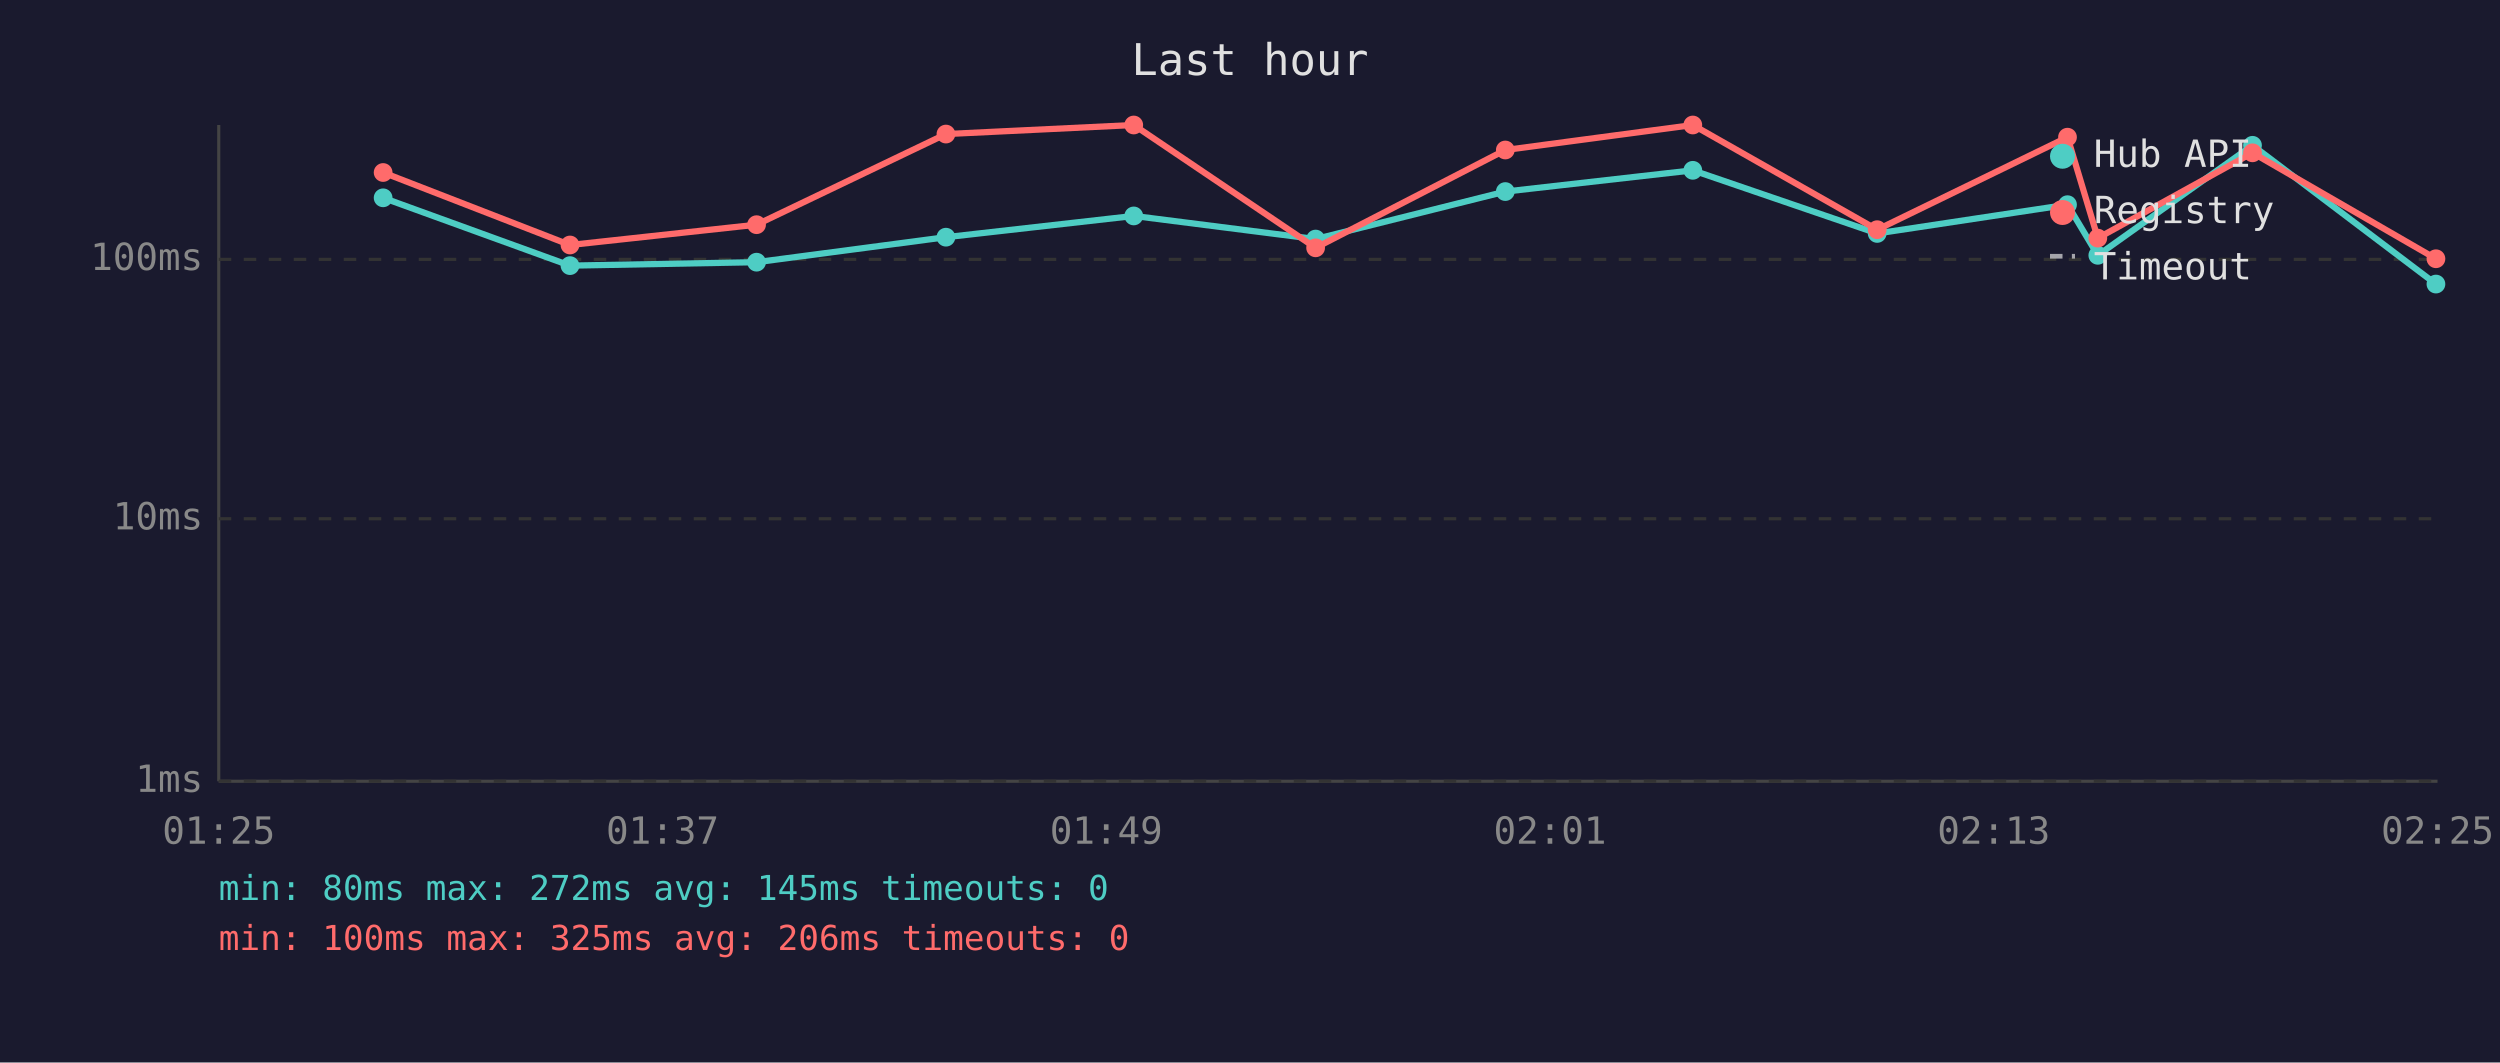
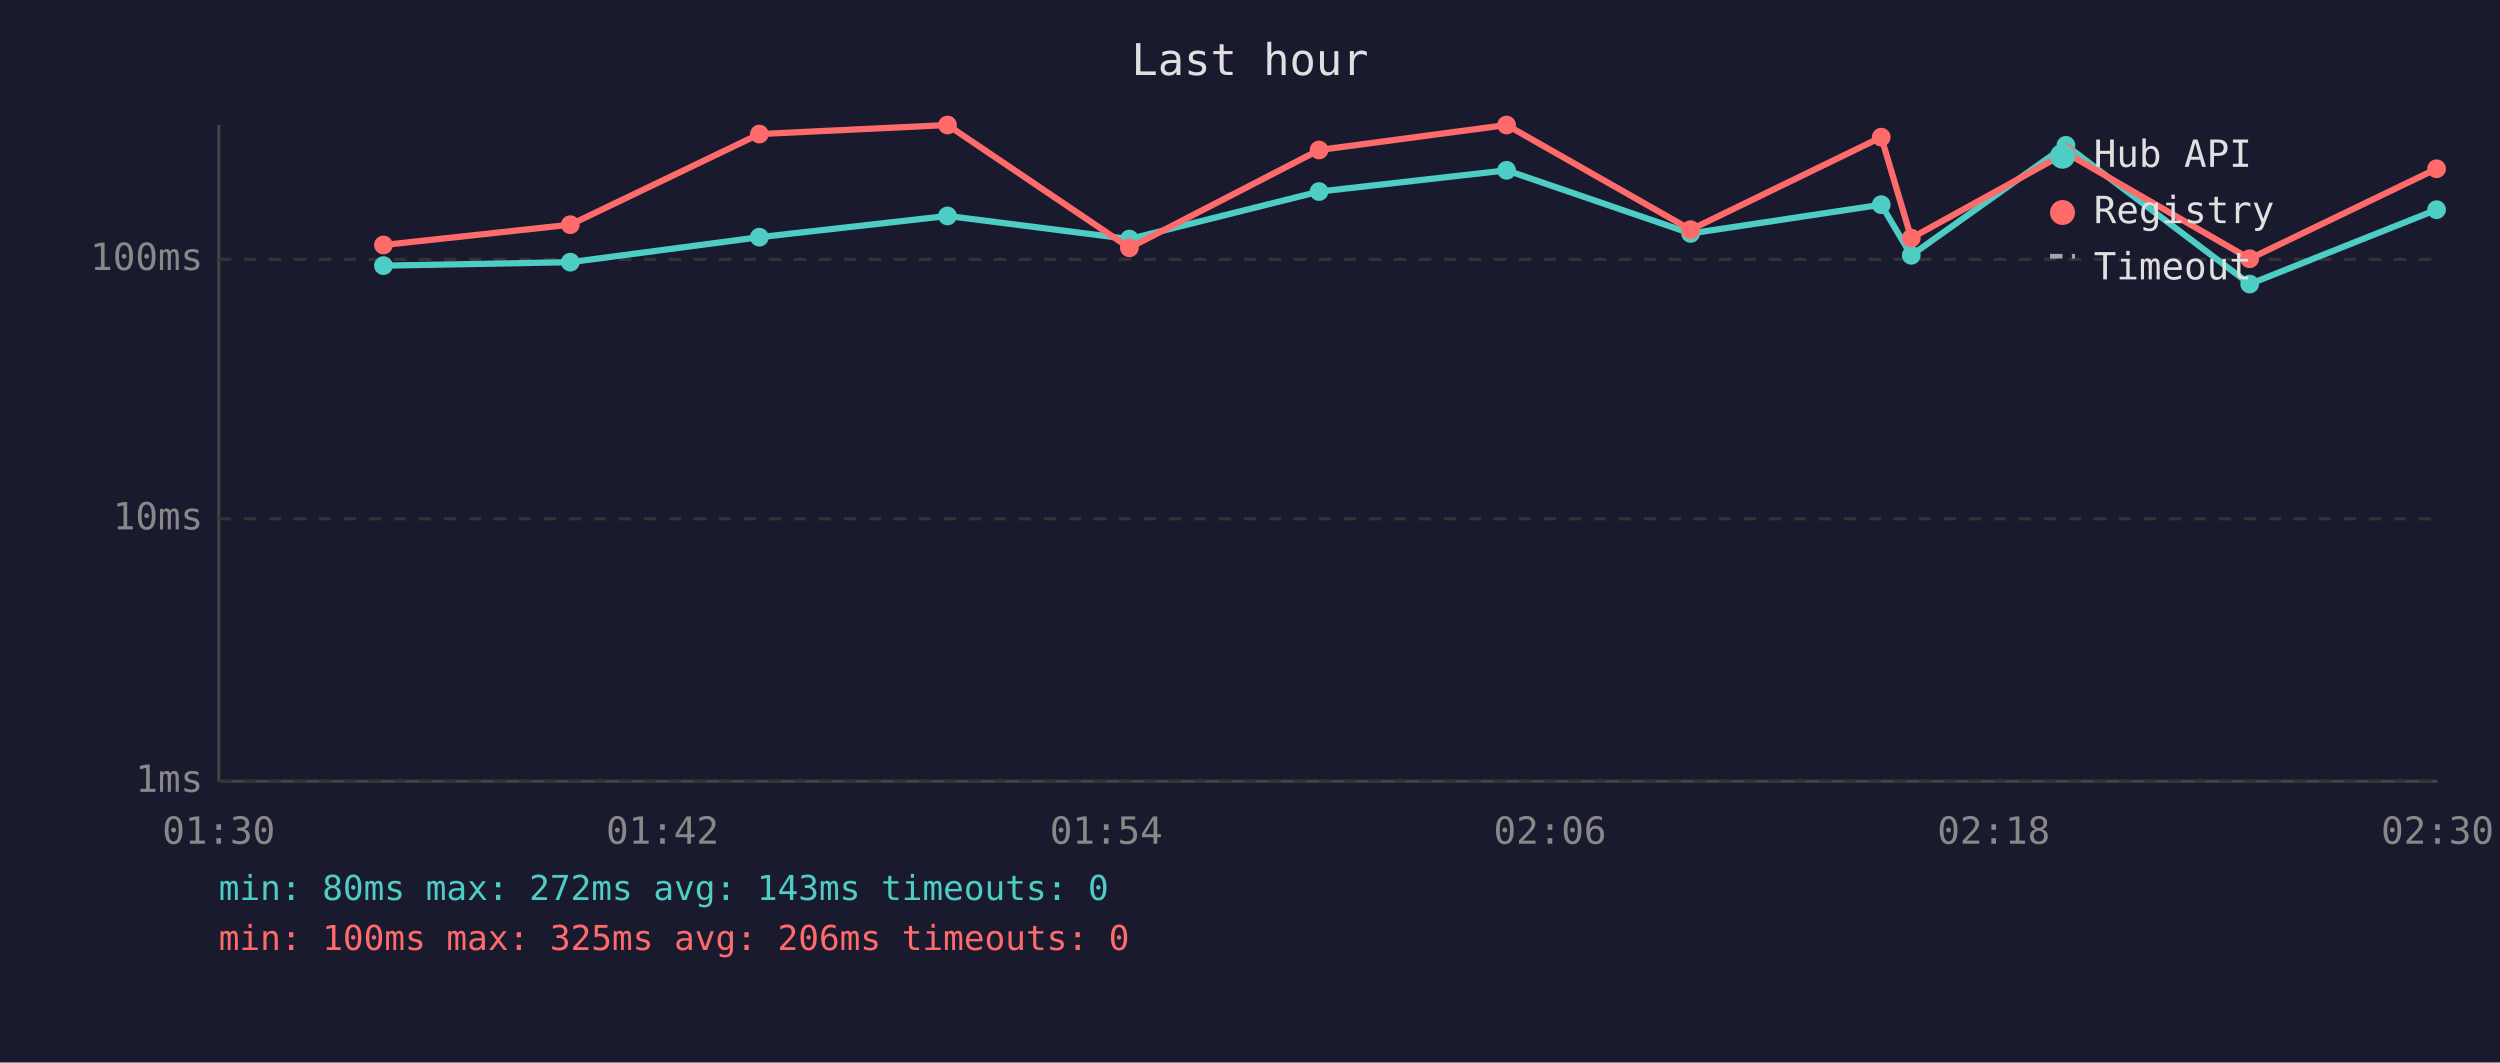
<svg xmlns="http://www.w3.org/2000/svg" viewBox="0 0 800 340" font-family="monospace" font-size="12">
  <rect width="800" height="340" fill="#1a1a2e" />
  <text x="400" y="24" fill="#e0e0e0" font-size="14" text-anchor="middle">Last hour</text>
  <line x1="70" y1="40" x2="70" y2="250" stroke="#444" stroke-width="1" />
  <line x1="70" y1="250" x2="780" y2="250" stroke="#444" stroke-width="1" />
  <line x1="70" y1="250" x2="780" y2="250" stroke="#333" stroke-width="1" stroke-dasharray="4" />
  <text x="65" y="250" fill="#888" text-anchor="end" dominant-baseline="middle">1ms</text>
  <line x1="70" y1="166" x2="780" y2="166" stroke="#333" stroke-width="1" stroke-dasharray="4" />
  <text x="65" y="166" fill="#888" text-anchor="end" dominant-baseline="middle">10ms</text>
  <line x1="70" y1="83" x2="780" y2="83" stroke="#333" stroke-width="1" stroke-dasharray="4" />
  <text x="65" y="83" fill="#888" text-anchor="end" dominant-baseline="middle">100ms</text>
-   <text x="70" y="270" fill="#888" text-anchor="middle">01:25</text>
-   <text x="212" y="270" fill="#888" text-anchor="middle">01:37</text>
-   <text x="354" y="270" fill="#888" text-anchor="middle">01:49</text>
-   <text x="496" y="270" fill="#888" text-anchor="middle">02:01</text>
-   <text x="638" y="270" fill="#888" text-anchor="middle">02:13</text>
-   <text x="780" y="270" fill="#888" text-anchor="middle">02:25</text>
-   <polyline points="122.6,63.3 182.4,85.0 242.1,83.9 302.7,75.9 362.8,69.1 421.0,76.5 481.7,61.3 541.7,54.5 600.7,74.7 661.6,65.5 671.3,81.7 720.8,46.5 779.5,90.9" fill="none" stroke="#4ecdc4" stroke-width="2" opacity="1" />
-   <circle cx="122.6" cy="63.3" r="3" fill="#4ecdc4" />
-   <circle cx="182.4" cy="85.0" r="3" fill="#4ecdc4" />
-   <circle cx="242.1" cy="83.9" r="3" fill="#4ecdc4" />
-   <circle cx="302.7" cy="75.9" r="3" fill="#4ecdc4" />
-   <circle cx="362.8" cy="69.1" r="3" fill="#4ecdc4" />
-   <circle cx="421.0" cy="76.5" r="3" fill="#4ecdc4" />
-   <circle cx="481.7" cy="61.3" r="3" fill="#4ecdc4" />
-   <circle cx="541.7" cy="54.5" r="3" fill="#4ecdc4" />
-   <circle cx="600.7" cy="74.7" r="3" fill="#4ecdc4" />
-   <circle cx="661.6" cy="65.5" r="3" fill="#4ecdc4" />
-   <circle cx="671.3" cy="81.7" r="3" fill="#4ecdc4" />
-   <circle cx="720.8" cy="46.5" r="3" fill="#4ecdc4" />
-   <circle cx="779.5" cy="90.9" r="3" fill="#4ecdc4" />
-   <polyline points="122.6,55.2 182.4,78.4 242.1,71.9 302.7,42.9 362.8,40.0 421.0,79.3 481.7,48.0 541.7,40.0 600.7,73.5 661.6,43.9 671.3,76.2 720.8,48.9 779.5,82.8" fill="none" stroke="#ff6b6b" stroke-width="2" opacity="1" />
-   <circle cx="122.6" cy="55.2" r="3" fill="#ff6b6b" />
-   <circle cx="182.4" cy="78.4" r="3" fill="#ff6b6b" />
-   <circle cx="242.1" cy="71.9" r="3" fill="#ff6b6b" />
-   <circle cx="302.7" cy="42.9" r="3" fill="#ff6b6b" />
-   <circle cx="362.8" cy="40.0" r="3" fill="#ff6b6b" />
-   <circle cx="421.0" cy="79.3" r="3" fill="#ff6b6b" />
-   <circle cx="481.7" cy="48.0" r="3" fill="#ff6b6b" />
-   <circle cx="541.7" cy="40.0" r="3" fill="#ff6b6b" />
-   <circle cx="600.7" cy="73.5" r="3" fill="#ff6b6b" />
-   <circle cx="661.6" cy="43.9" r="3" fill="#ff6b6b" />
-   <circle cx="671.3" cy="76.2" r="3" fill="#ff6b6b" />
-   <circle cx="720.8" cy="48.9" r="3" fill="#ff6b6b" />
-   <circle cx="779.5" cy="82.8" r="3" fill="#ff6b6b" />
+   <text x="70" y="270" fill="#888" text-anchor="middle">01:30</text>
+   <text x="212" y="270" fill="#888" text-anchor="middle">01:42</text>
+   <text x="354" y="270" fill="#888" text-anchor="middle">01:54</text>
+   <text x="496" y="270" fill="#888" text-anchor="middle">02:06</text>
+   <text x="638" y="270" fill="#888" text-anchor="middle">02:18</text>
+   <text x="780" y="270" fill="#888" text-anchor="middle">02:30</text>
+   <polyline points="122.7,85.0 182.5,83.9 243.0,75.9 303.2,69.1 361.4,76.5 422.1,61.3 482.1,54.5 541.0,74.7 602.0,65.5 611.6,81.7 661.1,46.5 719.9,90.9 779.7,67.1" fill="none" stroke="#4ecdc4" stroke-width="2" opacity="1" />
+   <circle cx="122.7" cy="85.0" r="3" fill="#4ecdc4" />
+   <circle cx="182.5" cy="83.9" r="3" fill="#4ecdc4" />
+   <circle cx="243.0" cy="75.9" r="3" fill="#4ecdc4" />
+   <circle cx="303.2" cy="69.1" r="3" fill="#4ecdc4" />
+   <circle cx="361.4" cy="76.5" r="3" fill="#4ecdc4" />
+   <circle cx="422.1" cy="61.3" r="3" fill="#4ecdc4" />
+   <circle cx="482.1" cy="54.5" r="3" fill="#4ecdc4" />
+   <circle cx="541.0" cy="74.7" r="3" fill="#4ecdc4" />
+   <circle cx="602.0" cy="65.5" r="3" fill="#4ecdc4" />
+   <circle cx="611.6" cy="81.7" r="3" fill="#4ecdc4" />
+   <circle cx="661.1" cy="46.5" r="3" fill="#4ecdc4" />
+   <circle cx="719.9" cy="90.9" r="3" fill="#4ecdc4" />
+   <circle cx="779.7" cy="67.1" r="3" fill="#4ecdc4" />
+   <polyline points="122.7,78.4 182.5,71.9 243.0,42.9 303.2,40.0 361.4,79.3 422.1,48.0 482.1,40.0 541.0,73.5 602.0,43.9 611.6,76.2 661.1,48.9 719.9,82.8 779.7,54.0" fill="none" stroke="#ff6b6b" stroke-width="2" opacity="1" />
+   <circle cx="122.7" cy="78.4" r="3" fill="#ff6b6b" />
+   <circle cx="182.5" cy="71.9" r="3" fill="#ff6b6b" />
+   <circle cx="243.0" cy="42.9" r="3" fill="#ff6b6b" />
+   <circle cx="303.2" cy="40.0" r="3" fill="#ff6b6b" />
+   <circle cx="361.4" cy="79.3" r="3" fill="#ff6b6b" />
+   <circle cx="422.1" cy="48.0" r="3" fill="#ff6b6b" />
+   <circle cx="482.1" cy="40.0" r="3" fill="#ff6b6b" />
+   <circle cx="541.0" cy="73.5" r="3" fill="#ff6b6b" />
+   <circle cx="602.0" cy="43.9" r="3" fill="#ff6b6b" />
+   <circle cx="611.6" cy="76.2" r="3" fill="#ff6b6b" />
+   <circle cx="661.1" cy="48.9" r="3" fill="#ff6b6b" />
+   <circle cx="719.9" cy="82.8" r="3" fill="#ff6b6b" />
+   <circle cx="779.7" cy="54.0" r="3" fill="#ff6b6b" />
  <circle cx="660" cy="50" r="4" fill="#4ecdc4" />
  <text x="670" y="50" fill="#e0e0e0" dominant-baseline="middle">Hub API</text>
  <circle cx="660" cy="68" r="4" fill="#ff6b6b" />
  <text x="670" y="68" fill="#e0e0e0" dominant-baseline="middle">Registry</text>
  <line x1="656" y1="82" x2="664" y2="82" stroke="#e0e0e0" stroke-width="1.5" stroke-dasharray="4,3" opacity="0.7" />
  <text x="670" y="86" fill="#e0e0e0" dominant-baseline="middle">Timeout</text>
-   <text x="70" y="288" fill="#4ecdc4" font-size="11">min: 80ms  max: 272ms  avg: 145ms  timeouts: 0</text>
+   <text x="70" y="288" fill="#4ecdc4" font-size="11">min: 80ms  max: 272ms  avg: 143ms  timeouts: 0</text>
  <text x="70" y="304" fill="#ff6b6b" font-size="11">min: 100ms  max: 325ms  avg: 206ms  timeouts: 0</text>
</svg>
